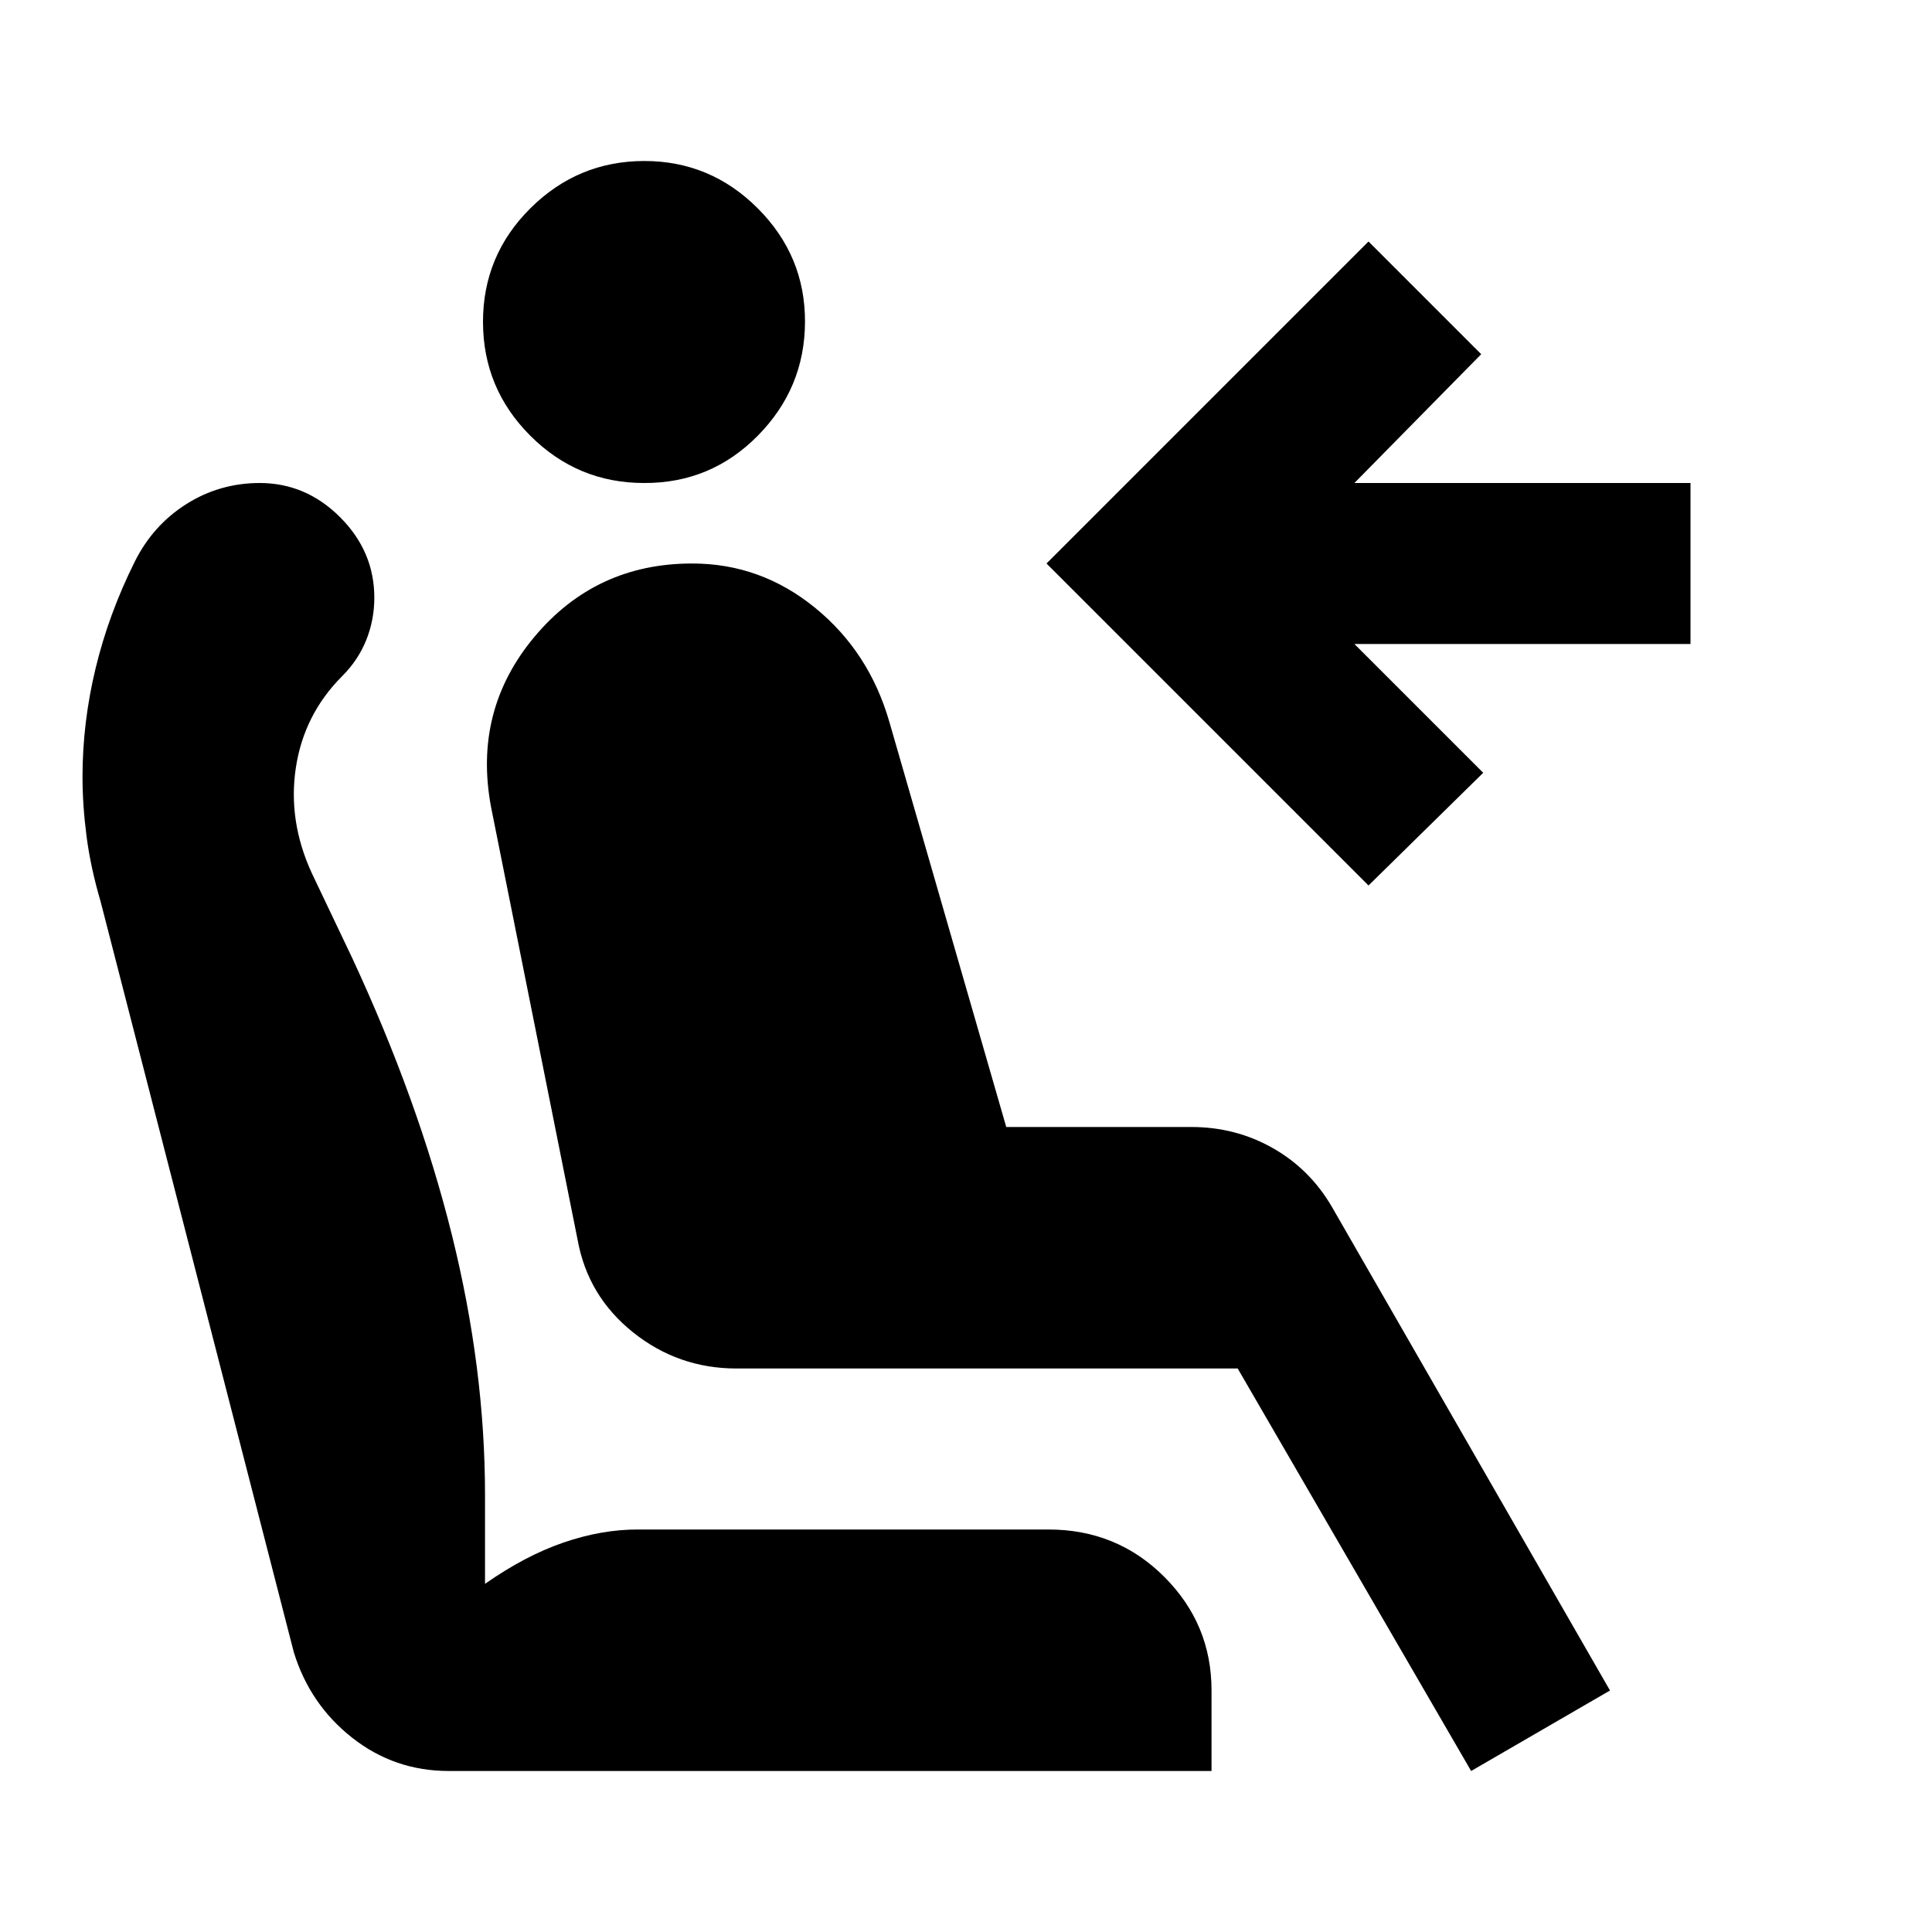
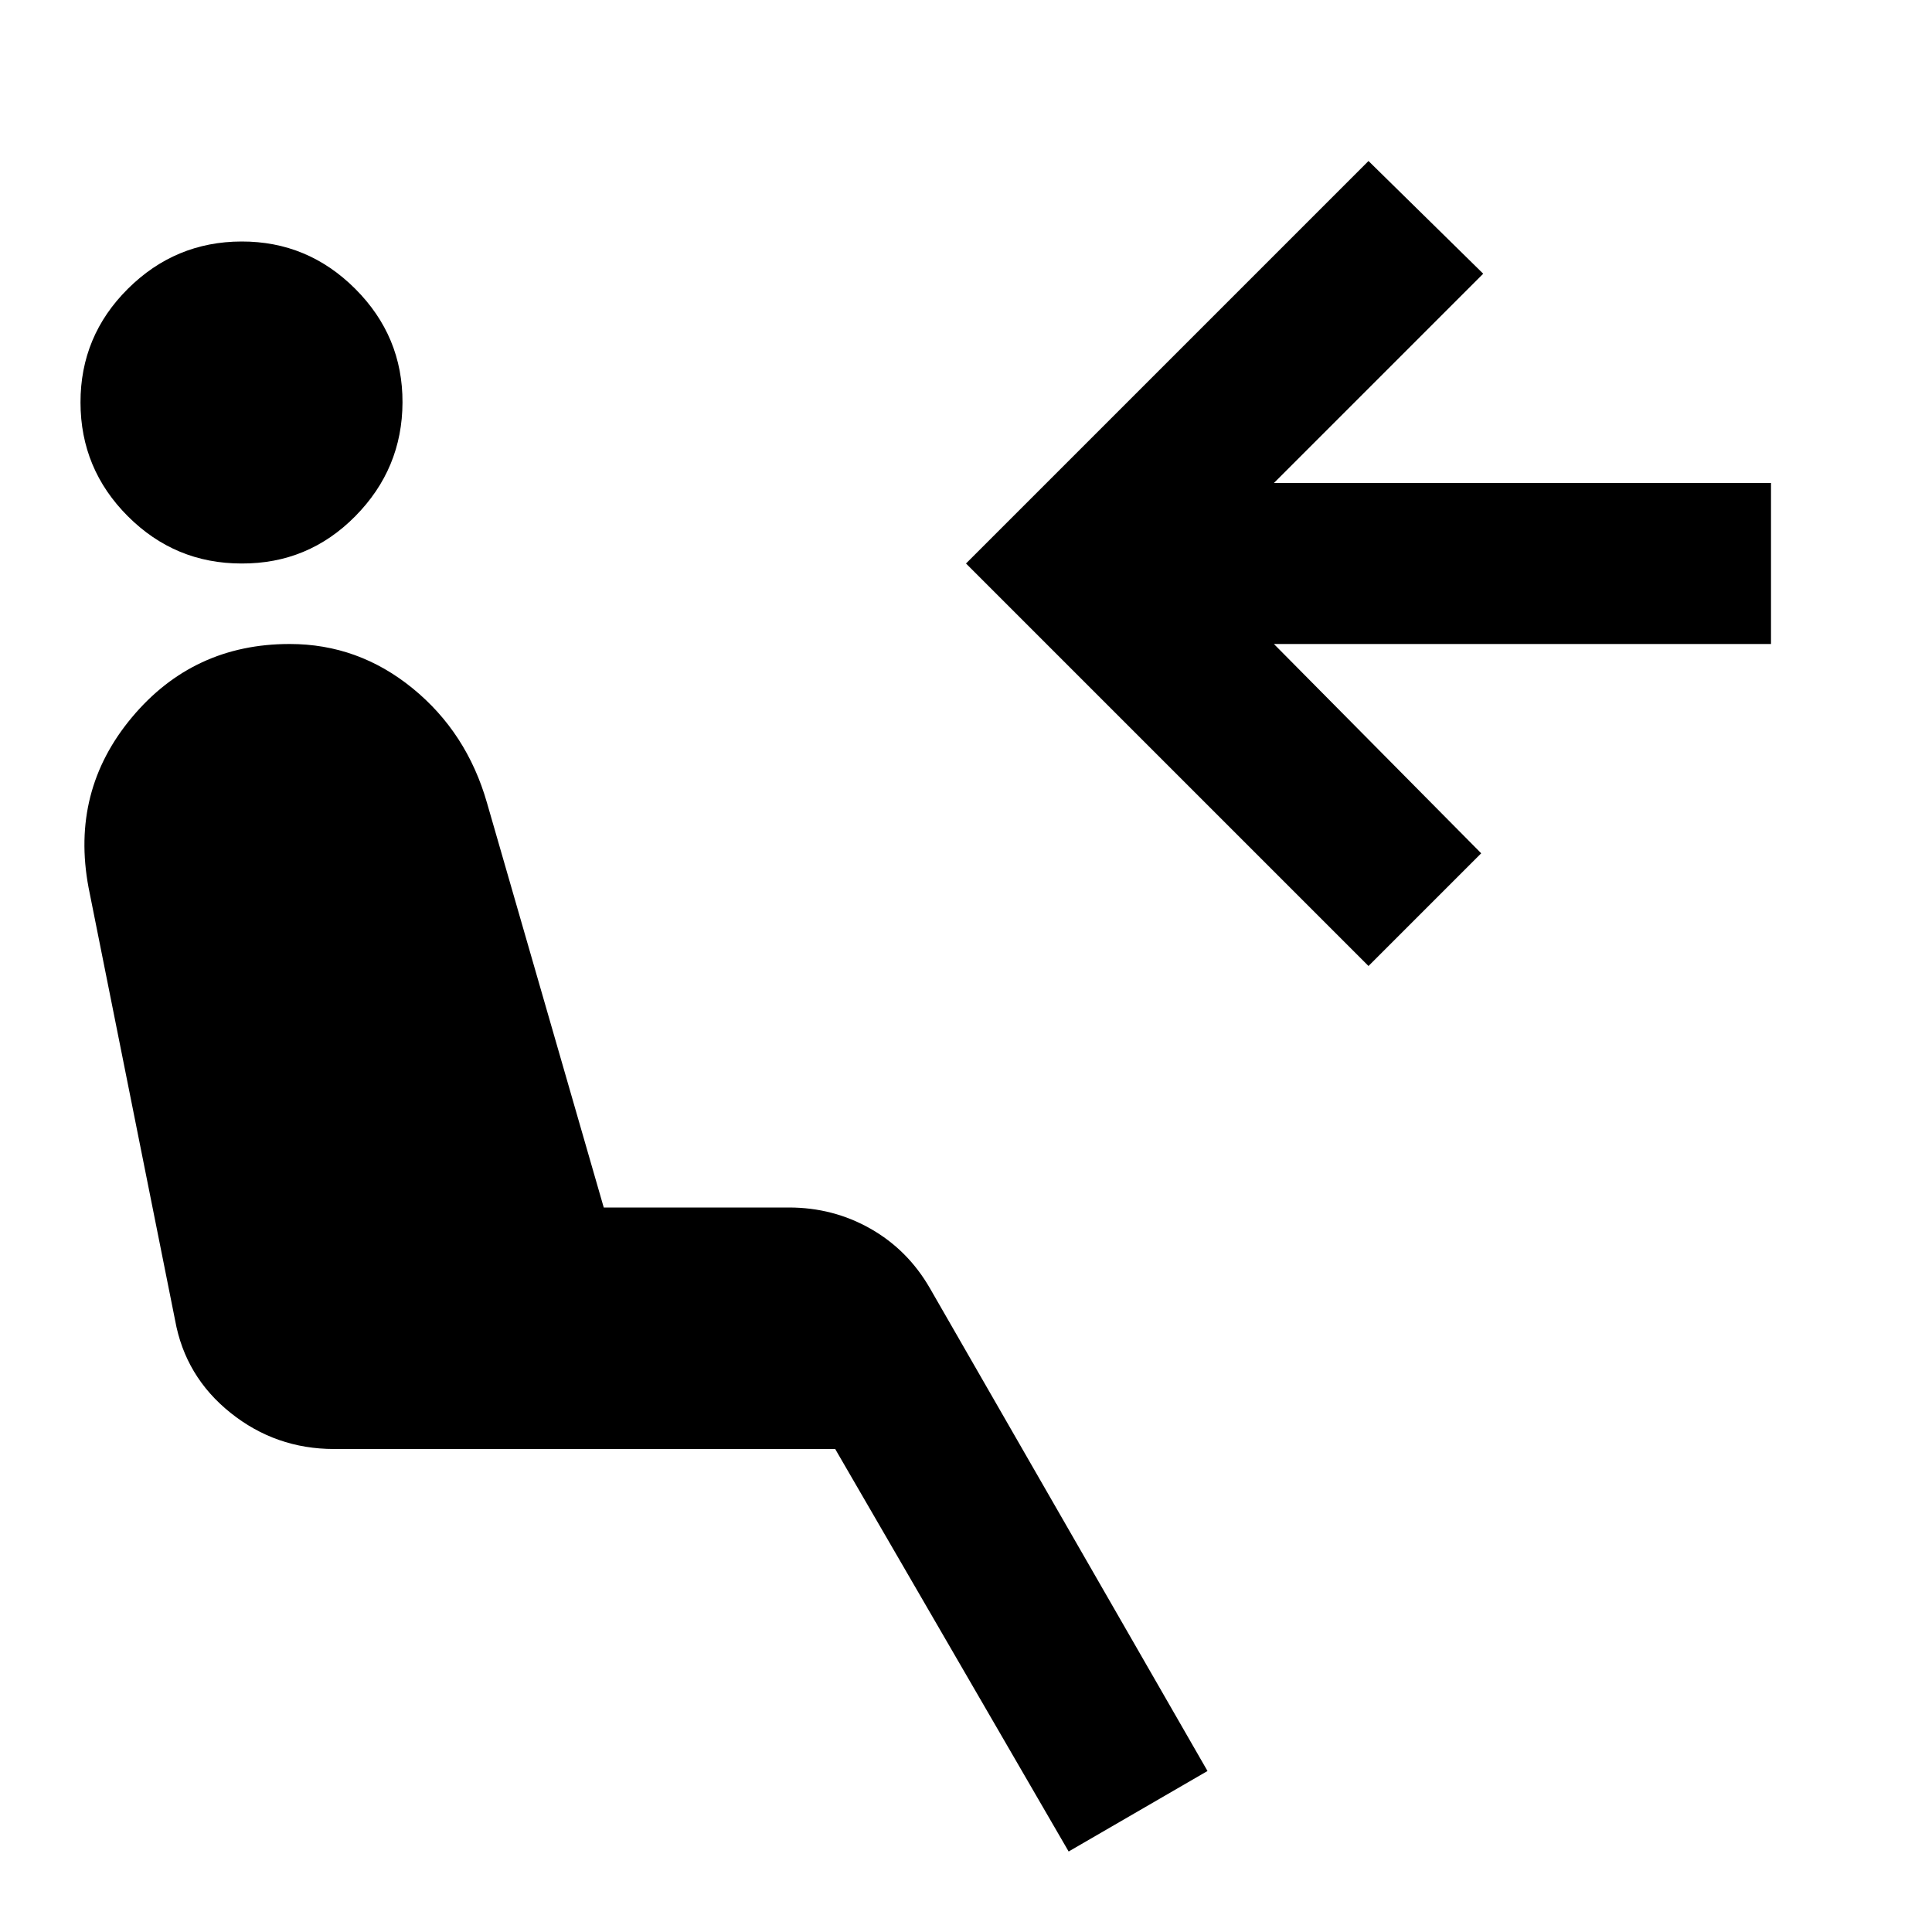
<svg xmlns="http://www.w3.org/2000/svg" viewBox="0 0 24 24" width="24" height="24">
-   <path fill="currentColor" d="M8 6q-.825 0-1.412-.587T6 4t.588-1.412T8 2t1.413.588T10 4t-.587 1.413T8 6m10.275 16l-2.9-5H9.15q-.725 0-1.287-.45t-.688-1.15L6.1 10.025q-.225-1.2.538-2.113T8.6 7q.85 0 1.525.55t.925 1.425L12.5 14h2.3q.55 0 1.013.263t.737.737L20 21zM17 11l-4-4l4-4l1.4 1.4L16.825 6H21v2h-4.175l1.6 1.6zM5.575 22q-.675 0-1.2-.413t-.725-1.062L1.25 11.2q-.125-.425-.175-.812t-.05-.738q0-.675.163-1.35t.487-1.325q.225-.45.638-.712T3.225 6q.575 0 1 .425t.425 1q0 .275-.1.525t-.3.45q-.475.475-.575 1.138t.2 1.312l.5 1.05q.825 1.775 1.238 3.438t.412 3.237v1.1q.5-.35.975-.513T7.925 19h5.1q.85 0 1.438.588T15.05 21v1z" />
+   <path fill="currentColor" d="m13.275 23l-2.9-5H4.15q-.725 0-1.287-.45t-.688-1.15L1.1 11.025q-.225-1.2.538-2.113T3.6 8q.85 0 1.525.55t.925 1.425L7.5 15h2.3q.55 0 1.013.263t.737.737L15 22zM3 7q-.825 0-1.412-.587T1 5t.588-1.412T3 3t1.413.588T5 5t-.587 1.413T3 7m14 5l-5-5l5-5l1.425 1.4l-2.6 2.6H22v2h-6.175l2.575 2.6z" />
</svg>
